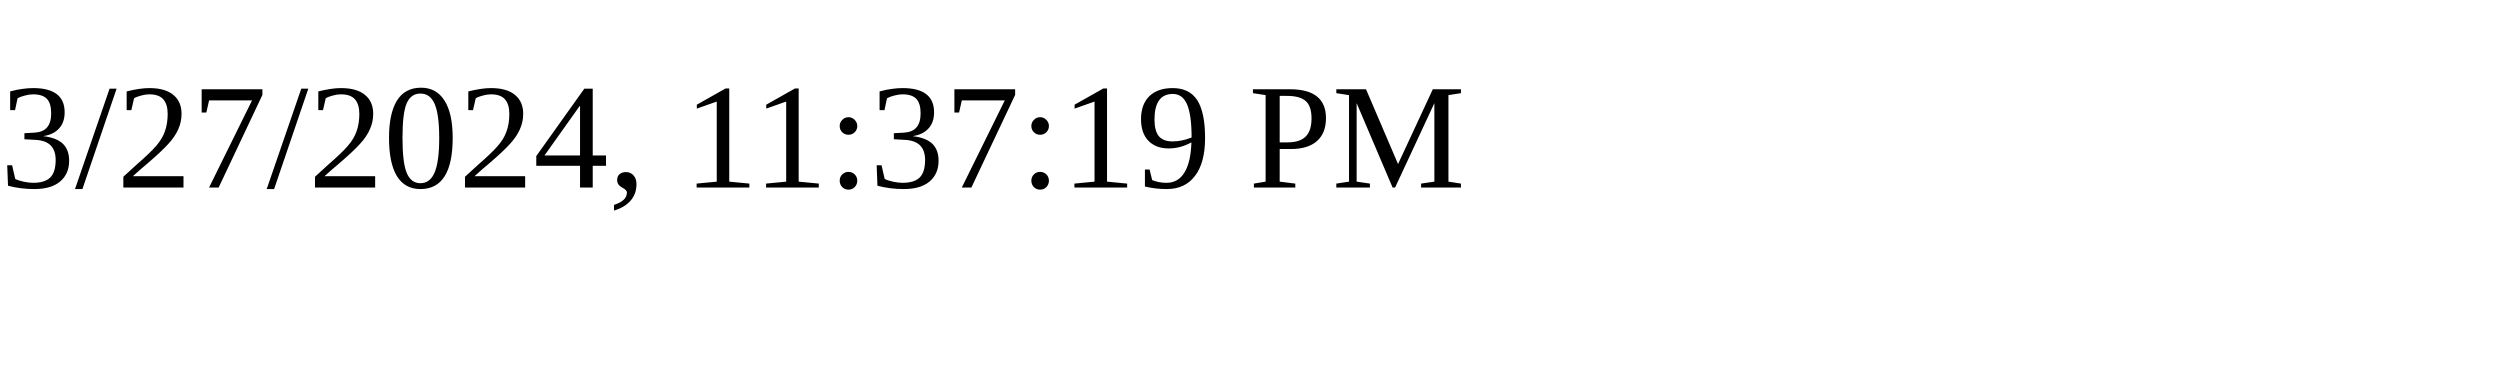
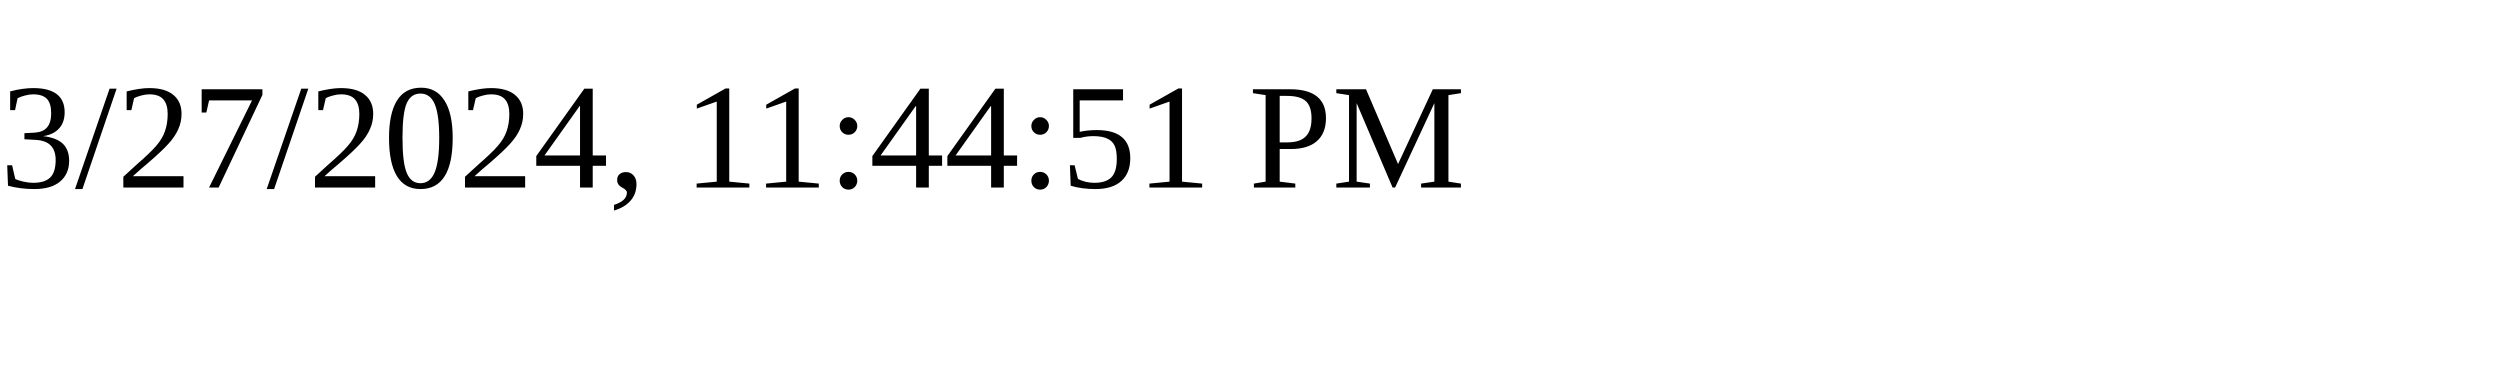
<svg xmlns="http://www.w3.org/2000/svg" height="30" width="200">
-   <text x="0" y="15">3/27/2024, 11:37:19 PM</text>
+   <text x="0" y="15">3/27/2024, 11:44:51 PM</text>
</svg>
